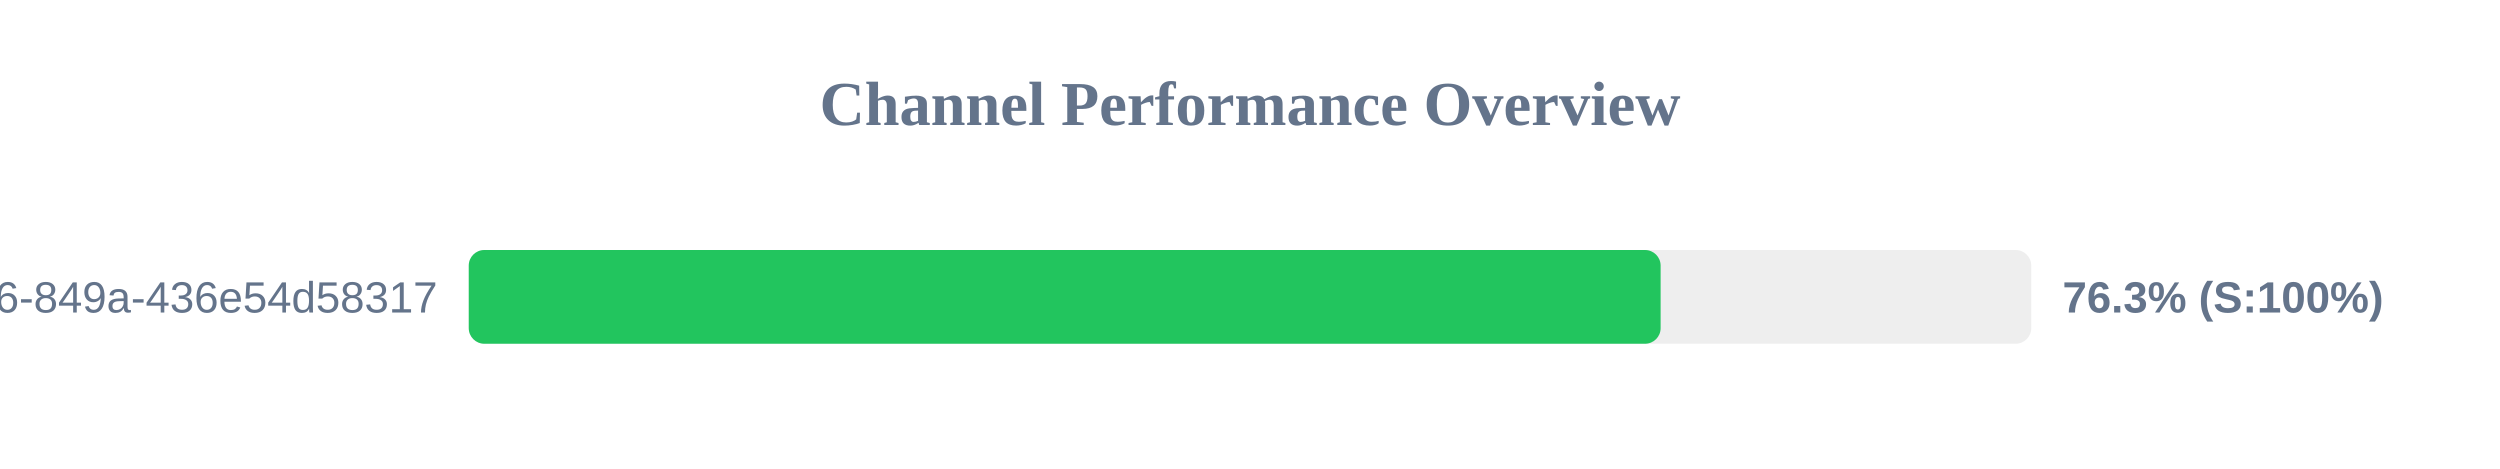
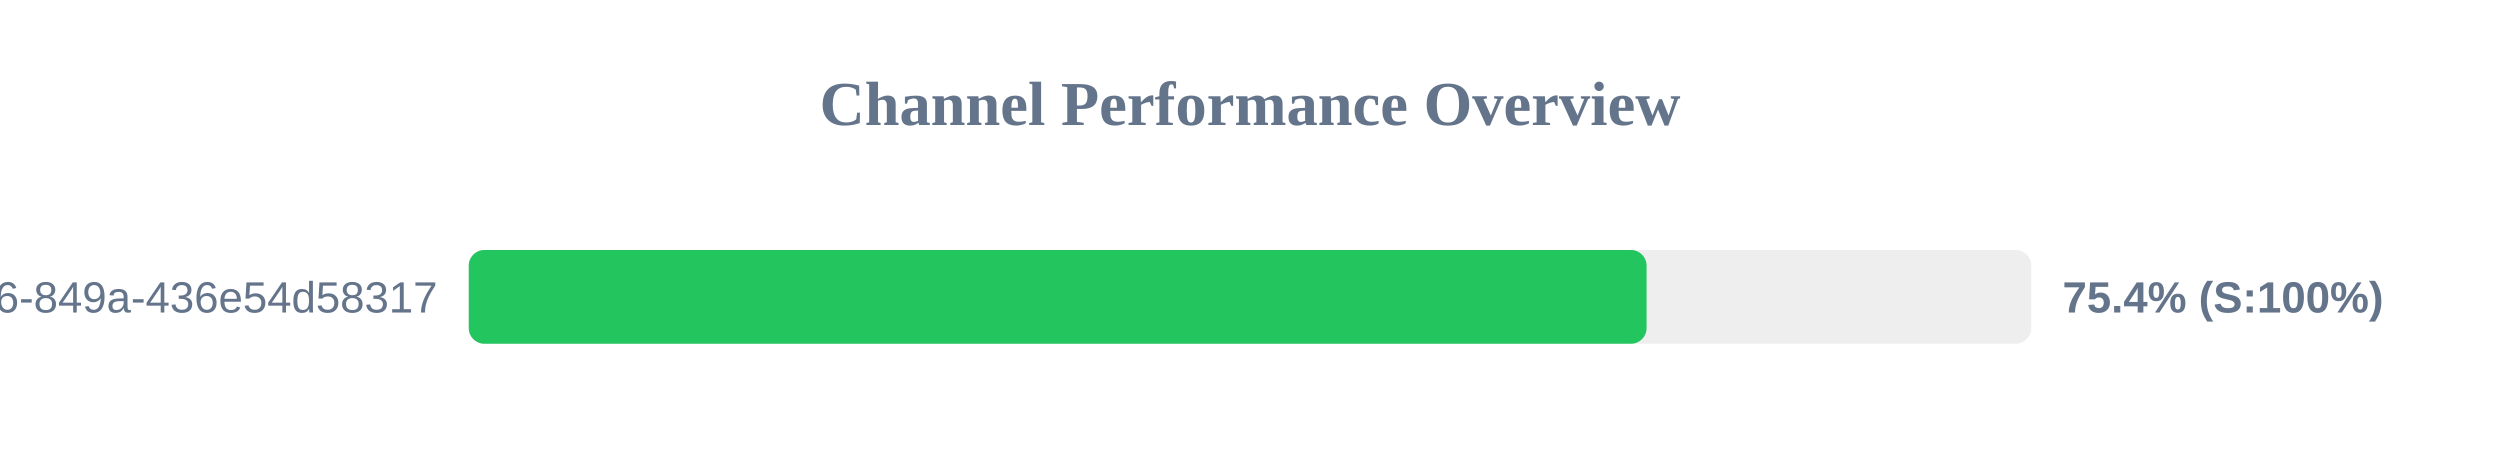
<svg xmlns="http://www.w3.org/2000/svg" width="800" height="150" version="1.1">
  <style>
        .row { font: 14px Arial; fill: #64748b; }
        .score { font: bold 14px Arial; fill: #64748b; }
    </style>
  <text x="400" y="40" text-anchor="middle" font-size="20px" font-weight="bold" fill="#64748b">Channel Performance Overview</text>
  <rect x="150" y="80" width="500" height="30" fill="#eee" rx="5" />
-   <rect x="150" y="80" width="381.4" height="30" fill="#22c55e" rx="5" />
+   <rect x="150" y="80" width="376.9" height="30" fill="#22c55e" rx="5" />
  <text x="140" y="100" text-anchor="end" class="row">?uuid=29fbd51f-03c8-4d76-849a-436e54d58317</text>
-   <text x="660" y="100" text-anchor="start" class="score">76.3% (S:100%)</text>
+   <text x="660" y="100" text-anchor="start" class="score">75.4% (S:100%)</text>
</svg>
